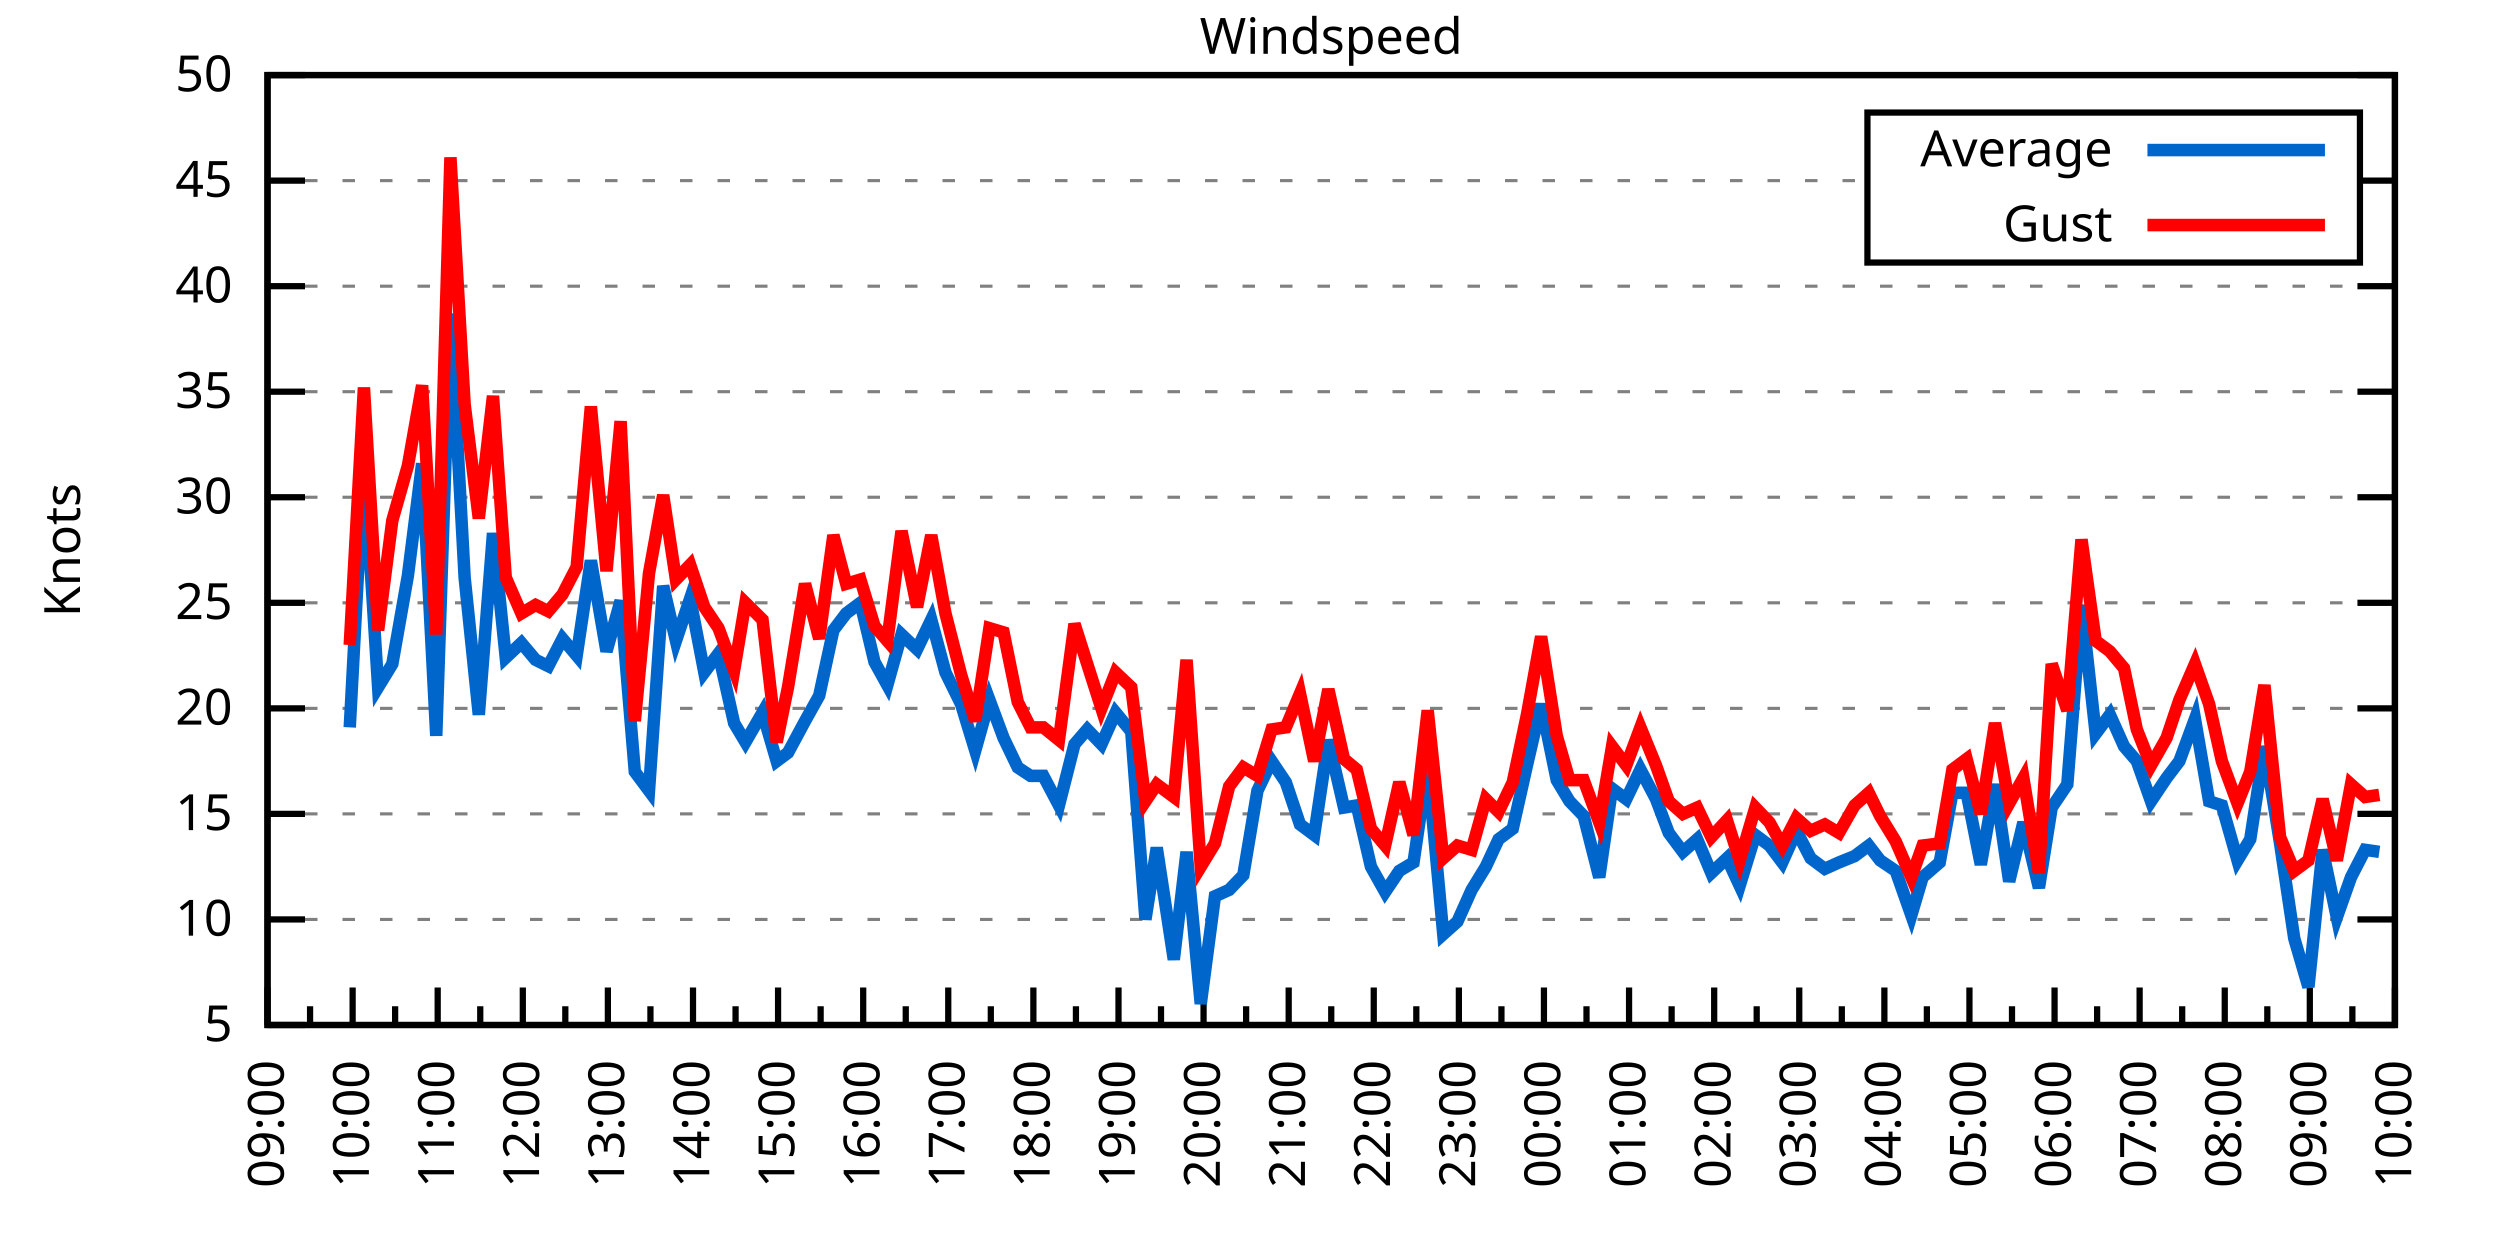
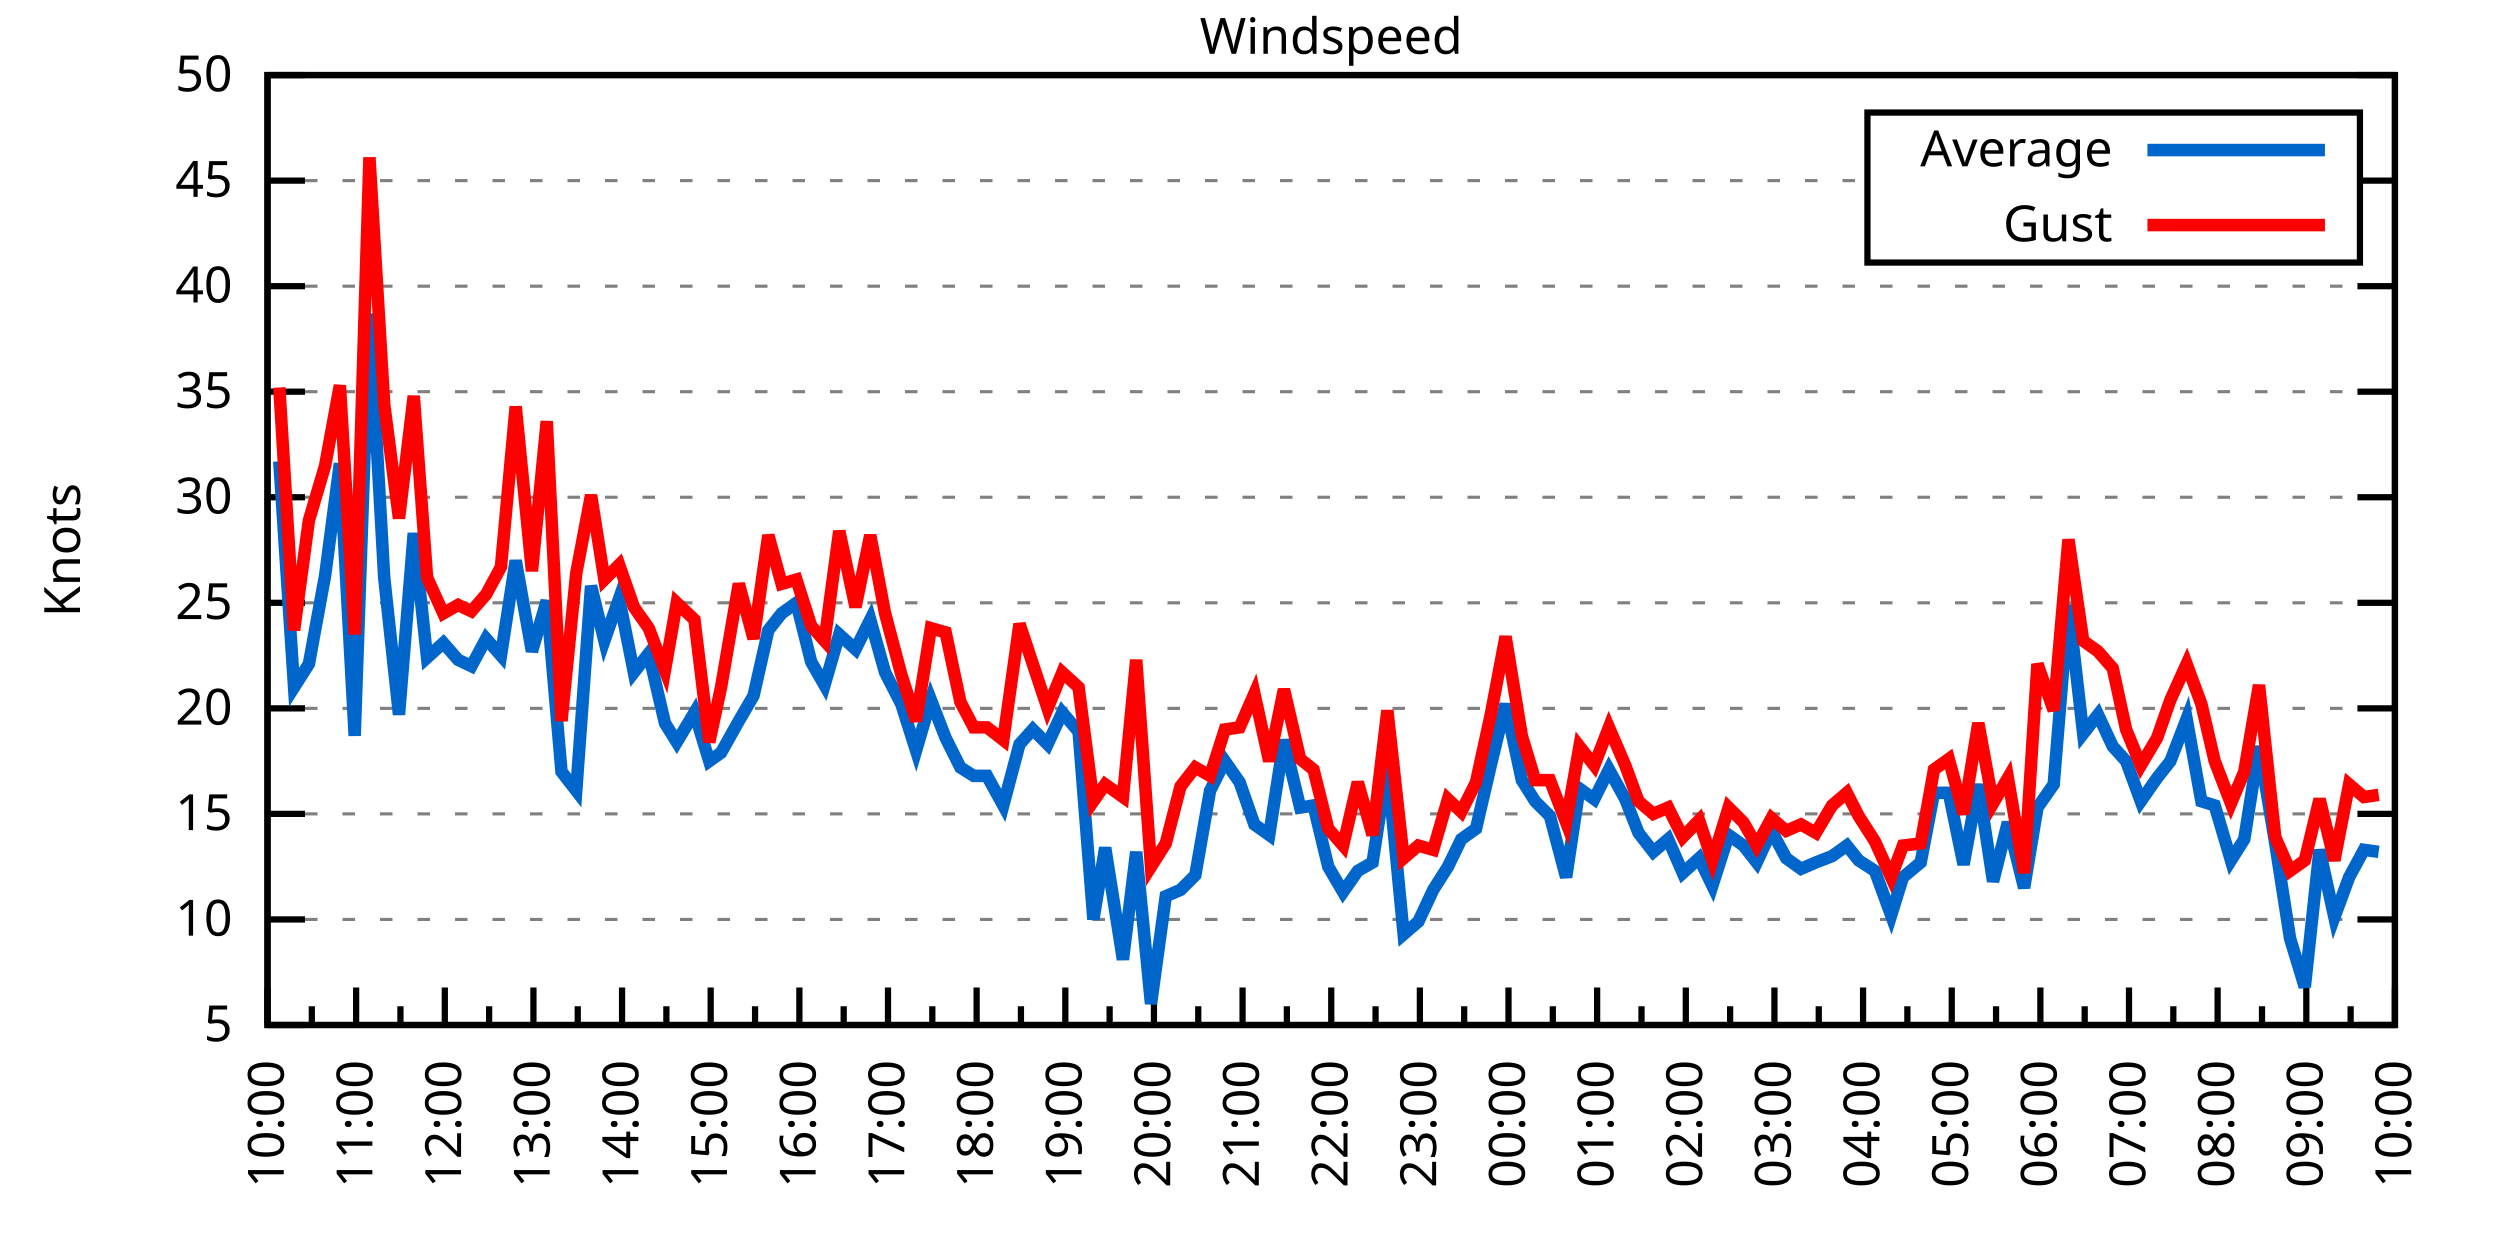
<svg xmlns="http://www.w3.org/2000/svg" xmlns:xlink="http://www.w3.org/1999/xlink" width="400" height="200" viewBox="0 0 400 200">
  <g id="gnuplot_canvas">
    <rect x="0" y="0" width="400" height="200" fill="none" />
    <defs>
      <circle id="gpDot" r="0.5" stroke-width="0.5" stroke="currentColor" />
      <path id="gpPt0" stroke-width="0.333" stroke="currentColor" d="M-1,0 h2 M0,-1 v2" />
      <path id="gpPt1" stroke-width="0.333" stroke="currentColor" d="M-1,-1 L1,1 M1,-1 L-1,1" />
      <path id="gpPt2" stroke-width="0.333" stroke="currentColor" d="M-1,0 L1,0 M0,-1 L0,1 M-1,-1 L1,1 M-1,1 L1,-1" />
      <rect id="gpPt3" stroke-width="0.333" stroke="currentColor" x="-1" y="-1" width="2" height="2" />
      <rect id="gpPt4" stroke-width="0.333" stroke="currentColor" fill="currentColor" x="-1" y="-1" width="2" height="2" />
      <circle id="gpPt5" stroke-width="0.333" stroke="currentColor" cx="0" cy="0" r="1" />
      <use xlink:href="#gpPt5" id="gpPt6" fill="currentColor" stroke="none" />
      <path id="gpPt7" stroke-width="0.333" stroke="currentColor" d="M0,-1.33 L-1.33,0.67 L1.33,0.67 z" />
      <use xlink:href="#gpPt7" id="gpPt8" fill="currentColor" stroke="none" />
      <use xlink:href="#gpPt7" id="gpPt9" stroke="currentColor" transform="rotate(180)" />
      <use xlink:href="#gpPt9" id="gpPt10" fill="currentColor" stroke="none" />
      <use xlink:href="#gpPt3" id="gpPt11" stroke="currentColor" transform="rotate(45)" />
      <use xlink:href="#gpPt11" id="gpPt12" fill="currentColor" stroke="none" />
      <path id="gpPt13" stroke-width="0.333" stroke="currentColor" d="M0,1.330 L1.265,0.411 L0.782,-1.067 L-0.782,-1.076 L-1.265,0.411 z" />
      <use xlink:href="#gpPt13" id="gpPt14" fill="currentColor" stroke="none" />
      <filter id="textbox" filterUnits="objectBoundingBox" x="0" y="0" height="1" width="1">
        <feFlood flood-color="white" flood-opacity="1" result="bgnd" />
        <feComposite in="SourceGraphic" in2="bgnd" operator="atop" />
      </filter>
      <filter id="greybox" filterUnits="objectBoundingBox" x="0" y="0" height="1" width="1">
        <feFlood flood-color="lightgrey" flood-opacity="1" result="grey" />
        <feComposite in="SourceGraphic" in2="grey" operator="atop" />
      </filter>
    </defs>
    <g fill="none" color="white" stroke="currentColor" stroke-width="1.00" stroke-linecap="butt" stroke-linejoin="miter">
</g>
    <g fill="none" color="black" stroke="currentColor" stroke-width="1.00" stroke-linecap="butt" stroke-linejoin="miter">
      <g stroke="none" shape-rendering="crispEdges">
        <polygon fill="rgb(255, 255, 255)" points="42.80,164.00 383.18,164.00 383.18,12.02 42.80,12.02 " />
      </g>
    </g>
    <g fill="none" color="black" stroke="currentColor" stroke-width="1.00" stroke-linecap="butt" stroke-linejoin="miter">
</g>
    <g fill="none" color="black" stroke="black" stroke-width="0.50" stroke-linecap="butt" stroke-linejoin="miter">
</g>
    <g fill="none" color="gray" stroke="currentColor" stroke-width="0.50" stroke-linecap="butt" stroke-linejoin="miter">
      <path stroke="gray" stroke-dasharray="2,4" class="gridline" d="M42.80,164.00 L383.19,164.00  " />
    </g>
    <g fill="none" color="gray" stroke="gray" stroke-width="1.00" stroke-linecap="butt" stroke-linejoin="miter">
</g>
    <g fill="none" color="black" stroke="currentColor" stroke-width="1.00" stroke-linecap="butt" stroke-linejoin="miter">
      <path stroke="black" d="M42.80,164.00 L48.80,164.00 M383.19,164.00 L377.19,164.00  " />
      <g transform="translate(37.20,166.60)" stroke="none" fill="black" font-family="Sans" font-size="8.00" text-anchor="end">
        <text>
          <tspan font-family="Sans"> 5</tspan>
        </text>
      </g>
    </g>
    <g fill="none" color="black" stroke="currentColor" stroke-width="1.00" stroke-linecap="butt" stroke-linejoin="miter">
</g>
    <g fill="none" color="black" stroke="black" stroke-width="0.50" stroke-linecap="butt" stroke-linejoin="miter">
</g>
    <g fill="none" color="gray" stroke="currentColor" stroke-width="0.50" stroke-linecap="butt" stroke-linejoin="miter">
      <path stroke="gray" stroke-dasharray="2,4" class="gridline" d="M42.80,147.11 L383.19,147.11  " />
    </g>
    <g fill="none" color="gray" stroke="gray" stroke-width="1.00" stroke-linecap="butt" stroke-linejoin="miter">
</g>
    <g fill="none" color="black" stroke="currentColor" stroke-width="1.00" stroke-linecap="butt" stroke-linejoin="miter">
      <path stroke="black" d="M42.80,147.11 L48.80,147.11 M383.19,147.11 L377.19,147.11  " />
      <g transform="translate(37.20,149.71)" stroke="none" fill="black" font-family="Sans" font-size="8.00" text-anchor="end">
        <text>
          <tspan font-family="Sans"> 10</tspan>
        </text>
      </g>
    </g>
    <g fill="none" color="black" stroke="currentColor" stroke-width="1.00" stroke-linecap="butt" stroke-linejoin="miter">
</g>
    <g fill="none" color="black" stroke="black" stroke-width="0.50" stroke-linecap="butt" stroke-linejoin="miter">
</g>
    <g fill="none" color="gray" stroke="currentColor" stroke-width="0.50" stroke-linecap="butt" stroke-linejoin="miter">
      <path stroke="gray" stroke-dasharray="2,4" class="gridline" d="M42.80,130.22 L383.19,130.22  " />
    </g>
    <g fill="none" color="gray" stroke="gray" stroke-width="1.00" stroke-linecap="butt" stroke-linejoin="miter">
</g>
    <g fill="none" color="black" stroke="currentColor" stroke-width="1.00" stroke-linecap="butt" stroke-linejoin="miter">
      <path stroke="black" d="M42.80,130.22 L48.80,130.22 M383.19,130.22 L377.19,130.22  " />
      <g transform="translate(37.20,132.82)" stroke="none" fill="black" font-family="Sans" font-size="8.00" text-anchor="end">
        <text>
          <tspan font-family="Sans"> 15</tspan>
        </text>
      </g>
    </g>
    <g fill="none" color="black" stroke="currentColor" stroke-width="1.00" stroke-linecap="butt" stroke-linejoin="miter">
</g>
    <g fill="none" color="black" stroke="black" stroke-width="0.50" stroke-linecap="butt" stroke-linejoin="miter">
</g>
    <g fill="none" color="gray" stroke="currentColor" stroke-width="0.50" stroke-linecap="butt" stroke-linejoin="miter">
      <path stroke="gray" stroke-dasharray="2,4" class="gridline" d="M42.80,113.34 L383.19,113.34  " />
    </g>
    <g fill="none" color="gray" stroke="gray" stroke-width="1.00" stroke-linecap="butt" stroke-linejoin="miter">
</g>
    <g fill="none" color="black" stroke="currentColor" stroke-width="1.00" stroke-linecap="butt" stroke-linejoin="miter">
      <path stroke="black" d="M42.80,113.34 L48.80,113.34 M383.19,113.34 L377.19,113.34  " />
      <g transform="translate(37.20,115.94)" stroke="none" fill="black" font-family="Sans" font-size="8.00" text-anchor="end">
        <text>
          <tspan font-family="Sans"> 20</tspan>
        </text>
      </g>
    </g>
    <g fill="none" color="black" stroke="currentColor" stroke-width="1.00" stroke-linecap="butt" stroke-linejoin="miter">
</g>
    <g fill="none" color="black" stroke="black" stroke-width="0.50" stroke-linecap="butt" stroke-linejoin="miter">
</g>
    <g fill="none" color="gray" stroke="currentColor" stroke-width="0.50" stroke-linecap="butt" stroke-linejoin="miter">
      <path stroke="gray" stroke-dasharray="2,4" class="gridline" d="M42.80,96.45 L383.19,96.45  " />
    </g>
    <g fill="none" color="gray" stroke="gray" stroke-width="1.00" stroke-linecap="butt" stroke-linejoin="miter">
</g>
    <g fill="none" color="black" stroke="currentColor" stroke-width="1.00" stroke-linecap="butt" stroke-linejoin="miter">
      <path stroke="black" d="M42.80,96.45 L48.80,96.45 M383.19,96.45 L377.19,96.45  " />
      <g transform="translate(37.20,99.05)" stroke="none" fill="black" font-family="Sans" font-size="8.00" text-anchor="end">
        <text>
          <tspan font-family="Sans"> 25</tspan>
        </text>
      </g>
    </g>
    <g fill="none" color="black" stroke="currentColor" stroke-width="1.00" stroke-linecap="butt" stroke-linejoin="miter">
</g>
    <g fill="none" color="black" stroke="black" stroke-width="0.50" stroke-linecap="butt" stroke-linejoin="miter">
</g>
    <g fill="none" color="gray" stroke="currentColor" stroke-width="0.50" stroke-linecap="butt" stroke-linejoin="miter">
      <path stroke="gray" stroke-dasharray="2,4" class="gridline" d="M42.80,79.56 L383.19,79.56  " />
    </g>
    <g fill="none" color="gray" stroke="gray" stroke-width="1.00" stroke-linecap="butt" stroke-linejoin="miter">
</g>
    <g fill="none" color="black" stroke="currentColor" stroke-width="1.00" stroke-linecap="butt" stroke-linejoin="miter">
      <path stroke="black" d="M42.80,79.56 L48.80,79.56 M383.19,79.56 L377.19,79.56  " />
      <g transform="translate(37.20,82.16)" stroke="none" fill="black" font-family="Sans" font-size="8.00" text-anchor="end">
        <text>
          <tspan font-family="Sans"> 30</tspan>
        </text>
      </g>
    </g>
    <g fill="none" color="black" stroke="currentColor" stroke-width="1.00" stroke-linecap="butt" stroke-linejoin="miter">
</g>
    <g fill="none" color="black" stroke="black" stroke-width="0.50" stroke-linecap="butt" stroke-linejoin="miter">
</g>
    <g fill="none" color="gray" stroke="currentColor" stroke-width="0.50" stroke-linecap="butt" stroke-linejoin="miter">
      <path stroke="gray" stroke-dasharray="2,4" class="gridline" d="M42.80,62.67 L383.19,62.67  " />
    </g>
    <g fill="none" color="gray" stroke="gray" stroke-width="1.00" stroke-linecap="butt" stroke-linejoin="miter">
</g>
    <g fill="none" color="black" stroke="currentColor" stroke-width="1.00" stroke-linecap="butt" stroke-linejoin="miter">
      <path stroke="black" d="M42.80,62.67 L48.80,62.67 M383.19,62.67 L377.19,62.67  " />
      <g transform="translate(37.20,65.27)" stroke="none" fill="black" font-family="Sans" font-size="8.00" text-anchor="end">
        <text>
          <tspan font-family="Sans"> 35</tspan>
        </text>
      </g>
    </g>
    <g fill="none" color="black" stroke="currentColor" stroke-width="1.00" stroke-linecap="butt" stroke-linejoin="miter">
</g>
    <g fill="none" color="black" stroke="black" stroke-width="0.50" stroke-linecap="butt" stroke-linejoin="miter">
</g>
    <g fill="none" color="gray" stroke="currentColor" stroke-width="0.50" stroke-linecap="butt" stroke-linejoin="miter">
      <path stroke="gray" stroke-dasharray="2,4" class="gridline" d="M42.80,45.79 L383.19,45.79  " />
    </g>
    <g fill="none" color="gray" stroke="gray" stroke-width="1.00" stroke-linecap="butt" stroke-linejoin="miter">
</g>
    <g fill="none" color="black" stroke="currentColor" stroke-width="1.00" stroke-linecap="butt" stroke-linejoin="miter">
      <path stroke="black" d="M42.80,45.79 L48.80,45.79 M383.19,45.79 L377.19,45.79  " />
      <g transform="translate(37.20,48.39)" stroke="none" fill="black" font-family="Sans" font-size="8.00" text-anchor="end">
        <text>
          <tspan font-family="Sans"> 40</tspan>
        </text>
      </g>
    </g>
    <g fill="none" color="black" stroke="currentColor" stroke-width="1.00" stroke-linecap="butt" stroke-linejoin="miter">
</g>
    <g fill="none" color="black" stroke="black" stroke-width="0.50" stroke-linecap="butt" stroke-linejoin="miter">
</g>
    <g fill="none" color="gray" stroke="currentColor" stroke-width="0.50" stroke-linecap="butt" stroke-linejoin="miter">
      <path stroke="gray" stroke-dasharray="2,4" class="gridline" d="M42.80,28.90 L298.79,28.90 M377.59,28.90 L383.19,28.90  " />
    </g>
    <g fill="none" color="gray" stroke="gray" stroke-width="1.00" stroke-linecap="butt" stroke-linejoin="miter">
</g>
    <g fill="none" color="black" stroke="currentColor" stroke-width="1.00" stroke-linecap="butt" stroke-linejoin="miter">
      <path stroke="black" d="M42.80,28.90 L48.80,28.90 M383.19,28.90 L377.19,28.90  " />
      <g transform="translate(37.20,31.50)" stroke="none" fill="black" font-family="Sans" font-size="8.00" text-anchor="end">
        <text>
          <tspan font-family="Sans"> 45</tspan>
        </text>
      </g>
    </g>
    <g fill="none" color="black" stroke="currentColor" stroke-width="1.00" stroke-linecap="butt" stroke-linejoin="miter">
</g>
    <g fill="none" color="black" stroke="black" stroke-width="0.50" stroke-linecap="butt" stroke-linejoin="miter">
</g>
    <g fill="none" color="gray" stroke="currentColor" stroke-width="0.50" stroke-linecap="butt" stroke-linejoin="miter">
      <path stroke="gray" stroke-dasharray="2,4" class="gridline" d="M42.80,12.01 L383.19,12.01  " />
    </g>
    <g fill="none" color="gray" stroke="gray" stroke-width="1.00" stroke-linecap="butt" stroke-linejoin="miter">
</g>
    <g fill="none" color="black" stroke="currentColor" stroke-width="1.00" stroke-linecap="butt" stroke-linejoin="miter">
      <path stroke="black" d="M42.80,12.01 L48.80,12.01 M383.19,12.01 L377.19,12.01  " />
      <g transform="translate(37.20,14.61)" stroke="none" fill="black" font-family="Sans" font-size="8.00" text-anchor="end">
        <text>
          <tspan font-family="Sans"> 50</tspan>
        </text>
      </g>
    </g>
    <g fill="none" color="black" stroke="currentColor" stroke-width="1.00" stroke-linecap="butt" stroke-linejoin="miter">
      <path stroke="black" d="M42.80,164.00 L42.80,158.00  " />
      <g transform="translate(45.40,169.60) rotate(270)" stroke="none" fill="black" font-family="Sans" font-size="8.00" text-anchor="end">
        <text>
+           <tspan font-family="Sans">10:00</tspan>
+         </text>
+       </g>
+     </g>
+     <g fill="none" color="black" stroke="currentColor" stroke-width="1.00" stroke-linecap="butt" stroke-linejoin="miter">
+       <path stroke="black" d="M49.89,164.00 L49.89,161.00 M56.98,164.00 L56.98,158.00  " />
+       <g transform="translate(59.58,169.60) rotate(270)" stroke="none" fill="black" font-family="Sans" font-size="8.00" text-anchor="end">
+         <text>
+           <tspan font-family="Sans">11:00</tspan>
+         </text>
+       </g>
+     </g>
+     <g fill="none" color="black" stroke="currentColor" stroke-width="1.00" stroke-linecap="butt" stroke-linejoin="miter">
+       <path stroke="black" d="M64.07,164.00 L64.07,161.00 M71.17,164.00 L71.17,158.00  " />
+       <g transform="translate(73.77,169.60) rotate(270)" stroke="none" fill="black" font-family="Sans" font-size="8.00" text-anchor="end">
+         <text>
+           <tspan font-family="Sans">12:00</tspan>
+         </text>
+       </g>
+     </g>
+     <g fill="none" color="black" stroke="currentColor" stroke-width="1.00" stroke-linecap="butt" stroke-linejoin="miter">
+       <path stroke="black" d="M78.26,164.00 L78.26,161.00 M85.35,164.00 L85.35,158.00  " />
+       <g transform="translate(87.95,169.60) rotate(270)" stroke="none" fill="black" font-family="Sans" font-size="8.00" text-anchor="end">
+         <text>
+           <tspan font-family="Sans">13:00</tspan>
+         </text>
+       </g>
+     </g>
+     <g fill="none" color="black" stroke="currentColor" stroke-width="1.00" stroke-linecap="butt" stroke-linejoin="miter">
+       <path stroke="black" d="M92.44,164.00 L92.44,161.00 M99.53,164.00 L99.53,158.00  " />
+       <g transform="translate(102.13,169.60) rotate(270)" stroke="none" fill="black" font-family="Sans" font-size="8.00" text-anchor="end">
+         <text>
+           <tspan font-family="Sans">14:00</tspan>
+         </text>
+       </g>
+     </g>
+     <g fill="none" color="black" stroke="currentColor" stroke-width="1.00" stroke-linecap="butt" stroke-linejoin="miter">
+       <path stroke="black" d="M106.62,164.00 L106.62,161.00 M113.71,164.00 L113.71,158.00  " />
+       <g transform="translate(116.31,169.60) rotate(270)" stroke="none" fill="black" font-family="Sans" font-size="8.00" text-anchor="end">
+         <text>
+           <tspan font-family="Sans">15:00</tspan>
+         </text>
+       </g>
+     </g>
+     <g fill="none" color="black" stroke="currentColor" stroke-width="1.00" stroke-linecap="butt" stroke-linejoin="miter">
+       <path stroke="black" d="M120.81,164.00 L120.81,161.00 M127.90,164.00 L127.90,158.00  " />
+       <g transform="translate(130.50,169.60) rotate(270)" stroke="none" fill="black" font-family="Sans" font-size="8.00" text-anchor="end">
+         <text>
+           <tspan font-family="Sans">16:00</tspan>
+         </text>
+       </g>
+     </g>
+     <g fill="none" color="black" stroke="currentColor" stroke-width="1.00" stroke-linecap="butt" stroke-linejoin="miter">
+       <path stroke="black" d="M134.99,164.00 L134.99,161.00 M142.08,164.00 L142.08,158.00  " />
+       <g transform="translate(144.68,169.60) rotate(270)" stroke="none" fill="black" font-family="Sans" font-size="8.00" text-anchor="end">
+         <text>
+           <tspan font-family="Sans">17:00</tspan>
+         </text>
+       </g>
+     </g>
+     <g fill="none" color="black" stroke="currentColor" stroke-width="1.00" stroke-linecap="butt" stroke-linejoin="miter">
+       <path stroke="black" d="M149.17,164.00 L149.17,161.00 M156.26,164.00 L156.26,158.00  " />
+       <g transform="translate(158.86,169.60) rotate(270)" stroke="none" fill="black" font-family="Sans" font-size="8.00" text-anchor="end">
+         <text>
+           <tspan font-family="Sans">18:00</tspan>
+         </text>
+       </g>
+     </g>
+     <g fill="none" color="black" stroke="currentColor" stroke-width="1.00" stroke-linecap="butt" stroke-linejoin="miter">
+       <path stroke="black" d="M163.35,164.00 L163.35,161.00 M170.45,164.00 L170.45,158.00  " />
+       <g transform="translate(173.05,169.60) rotate(270)" stroke="none" fill="black" font-family="Sans" font-size="8.00" text-anchor="end">
+         <text>
+           <tspan font-family="Sans">19:00</tspan>
+         </text>
+       </g>
+     </g>
+     <g fill="none" color="black" stroke="currentColor" stroke-width="1.00" stroke-linecap="butt" stroke-linejoin="miter">
+       <path stroke="black" d="M177.54,164.00 L177.54,161.00 M184.63,164.00 L184.63,158.00  " />
+       <g transform="translate(187.23,169.60) rotate(270)" stroke="none" fill="black" font-family="Sans" font-size="8.00" text-anchor="end">
+         <text>
+           <tspan font-family="Sans">20:00</tspan>
+         </text>
+       </g>
+     </g>
+     <g fill="none" color="black" stroke="currentColor" stroke-width="1.00" stroke-linecap="butt" stroke-linejoin="miter">
+       <path stroke="black" d="M191.72,164.00 L191.72,161.00 M198.81,164.00 L198.81,158.00  " />
+       <g transform="translate(201.41,169.60) rotate(270)" stroke="none" fill="black" font-family="Sans" font-size="8.00" text-anchor="end">
+         <text>
+           <tspan font-family="Sans">21:00</tspan>
+         </text>
+       </g>
+     </g>
+     <g fill="none" color="black" stroke="currentColor" stroke-width="1.00" stroke-linecap="butt" stroke-linejoin="miter">
+       <path stroke="black" d="M205.90,164.00 L205.90,161.00 M213.00,164.00 L213.00,158.00  " />
+       <g transform="translate(215.60,169.60) rotate(270)" stroke="none" fill="black" font-family="Sans" font-size="8.00" text-anchor="end">
+         <text>
+           <tspan font-family="Sans">22:00</tspan>
+         </text>
+       </g>
+     </g>
+     <g fill="none" color="black" stroke="currentColor" stroke-width="1.00" stroke-linecap="butt" stroke-linejoin="miter">
+       <path stroke="black" d="M220.09,164.00 L220.09,161.00 M227.18,164.00 L227.18,158.00  " />
+       <g transform="translate(229.78,169.60) rotate(270)" stroke="none" fill="black" font-family="Sans" font-size="8.00" text-anchor="end">
+         <text>
+           <tspan font-family="Sans">23:00</tspan>
+         </text>
+       </g>
+     </g>
+     <g fill="none" color="black" stroke="currentColor" stroke-width="1.00" stroke-linecap="butt" stroke-linejoin="miter">
+       <path stroke="black" d="M234.27,164.00 L234.27,161.00 M241.36,164.00 L241.36,158.00  " />
+       <g transform="translate(243.96,169.60) rotate(270)" stroke="none" fill="black" font-family="Sans" font-size="8.00" text-anchor="end">
+         <text>
+           <tspan font-family="Sans">00:00</tspan>
+         </text>
+       </g>
+     </g>
+     <g fill="none" color="black" stroke="currentColor" stroke-width="1.00" stroke-linecap="butt" stroke-linejoin="miter">
+       <path stroke="black" d="M248.45,164.00 L248.45,161.00 M255.54,164.00 L255.54,158.00  " />
+       <g transform="translate(258.14,169.60) rotate(270)" stroke="none" fill="black" font-family="Sans" font-size="8.00" text-anchor="end">
+         <text>
+           <tspan font-family="Sans">01:00</tspan>
+         </text>
+       </g>
+     </g>
+     <g fill="none" color="black" stroke="currentColor" stroke-width="1.00" stroke-linecap="butt" stroke-linejoin="miter">
+       <path stroke="black" d="M262.64,164.00 L262.64,161.00 M269.73,164.00 L269.73,158.00  " />
+       <g transform="translate(272.33,169.60) rotate(270)" stroke="none" fill="black" font-family="Sans" font-size="8.00" text-anchor="end">
+         <text>
+           <tspan font-family="Sans">02:00</tspan>
+         </text>
+       </g>
+     </g>
+     <g fill="none" color="black" stroke="currentColor" stroke-width="1.00" stroke-linecap="butt" stroke-linejoin="miter">
+       <path stroke="black" d="M276.82,164.00 L276.82,161.00 M283.91,164.00 L283.91,158.00  " />
+       <g transform="translate(286.51,169.60) rotate(270)" stroke="none" fill="black" font-family="Sans" font-size="8.00" text-anchor="end">
+         <text>
+           <tspan font-family="Sans">03:00</tspan>
+         </text>
+       </g>
+     </g>
+     <g fill="none" color="black" stroke="currentColor" stroke-width="1.00" stroke-linecap="butt" stroke-linejoin="miter">
+       <path stroke="black" d="M291.00,164.00 L291.00,161.00 M298.09,164.00 L298.09,158.00  " />
+       <g transform="translate(300.69,169.60) rotate(270)" stroke="none" fill="black" font-family="Sans" font-size="8.00" text-anchor="end">
+         <text>
+           <tspan font-family="Sans">04:00</tspan>
+         </text>
+       </g>
+     </g>
+     <g fill="none" color="black" stroke="currentColor" stroke-width="1.00" stroke-linecap="butt" stroke-linejoin="miter">
+       <path stroke="black" d="M305.18,164.00 L305.18,161.00 M312.28,164.00 L312.28,158.00  " />
+       <g transform="translate(314.88,169.60) rotate(270)" stroke="none" fill="black" font-family="Sans" font-size="8.00" text-anchor="end">
+         <text>
+           <tspan font-family="Sans">05:00</tspan>
+         </text>
+       </g>
+     </g>
+     <g fill="none" color="black" stroke="currentColor" stroke-width="1.00" stroke-linecap="butt" stroke-linejoin="miter">
+       <path stroke="black" d="M319.37,164.00 L319.37,161.00 M326.46,164.00 L326.46,158.00  " />
+       <g transform="translate(329.06,169.60) rotate(270)" stroke="none" fill="black" font-family="Sans" font-size="8.00" text-anchor="end">
+         <text>
+           <tspan font-family="Sans">06:00</tspan>
+         </text>
+       </g>
+     </g>
+     <g fill="none" color="black" stroke="currentColor" stroke-width="1.00" stroke-linecap="butt" stroke-linejoin="miter">
+       <path stroke="black" d="M333.55,164.00 L333.55,161.00 M340.64,164.00 L340.64,158.00  " />
+       <g transform="translate(343.24,169.60) rotate(270)" stroke="none" fill="black" font-family="Sans" font-size="8.00" text-anchor="end">
+         <text>
+           <tspan font-family="Sans">07:00</tspan>
+         </text>
+       </g>
+     </g>
+     <g fill="none" color="black" stroke="currentColor" stroke-width="1.00" stroke-linecap="butt" stroke-linejoin="miter">
+       <path stroke="black" d="M347.73,164.00 L347.73,161.00 M354.82,164.00 L354.82,158.00  " />
+       <g transform="translate(357.42,169.60) rotate(270)" stroke="none" fill="black" font-family="Sans" font-size="8.00" text-anchor="end">
+         <text>
+           <tspan font-family="Sans">08:00</tspan>
+         </text>
+       </g>
+     </g>
+     <g fill="none" color="black" stroke="currentColor" stroke-width="1.00" stroke-linecap="butt" stroke-linejoin="miter">
+       <path stroke="black" d="M361.92,164.00 L361.92,161.00 M369.01,164.00 L369.01,158.00  " />
+       <g transform="translate(371.61,169.60) rotate(270)" stroke="none" fill="black" font-family="Sans" font-size="8.00" text-anchor="end">
+         <text>
          <tspan font-family="Sans">09:00</tspan>
        </text>
      </g>
    </g>
    <g fill="none" color="black" stroke="currentColor" stroke-width="1.00" stroke-linecap="butt" stroke-linejoin="miter">
-       <path stroke="black" d="M49.61,164.00 L49.61,161.00 M56.42,164.00 L56.42,158.00  " />
-       <g transform="translate(59.02,169.60) rotate(270)" stroke="none" fill="black" font-family="Sans" font-size="8.00" text-anchor="end">
-         <text>
-           <tspan font-family="Sans">10:00</tspan>
-         </text>
-       </g>
-     </g>
-     <g fill="none" color="black" stroke="currentColor" stroke-width="1.00" stroke-linecap="butt" stroke-linejoin="miter">
-       <path stroke="black" d="M63.22,164.00 L63.22,161.00 M70.03,164.00 L70.03,158.00  " />
-       <g transform="translate(72.63,169.60) rotate(270)" stroke="none" fill="black" font-family="Sans" font-size="8.00" text-anchor="end">
-         <text>
-           <tspan font-family="Sans">11:00</tspan>
-         </text>
-       </g>
-     </g>
-     <g fill="none" color="black" stroke="currentColor" stroke-width="1.00" stroke-linecap="butt" stroke-linejoin="miter">
-       <path stroke="black" d="M76.84,164.00 L76.84,161.00 M83.65,164.00 L83.65,158.00  " />
-       <g transform="translate(86.25,169.60) rotate(270)" stroke="none" fill="black" font-family="Sans" font-size="8.00" text-anchor="end">
-         <text>
-           <tspan font-family="Sans">12:00</tspan>
-         </text>
-       </g>
-     </g>
-     <g fill="none" color="black" stroke="currentColor" stroke-width="1.00" stroke-linecap="butt" stroke-linejoin="miter">
-       <path stroke="black" d="M90.45,164.00 L90.45,161.00 M97.26,164.00 L97.26,158.00  " />
-       <g transform="translate(99.86,169.60) rotate(270)" stroke="none" fill="black" font-family="Sans" font-size="8.00" text-anchor="end">
-         <text>
-           <tspan font-family="Sans">13:00</tspan>
-         </text>
-       </g>
-     </g>
-     <g fill="none" color="black" stroke="currentColor" stroke-width="1.00" stroke-linecap="butt" stroke-linejoin="miter">
-       <path stroke="black" d="M104.07,164.00 L104.07,161.00 M110.88,164.00 L110.88,158.00  " />
-       <g transform="translate(113.48,169.60) rotate(270)" stroke="none" fill="black" font-family="Sans" font-size="8.00" text-anchor="end">
-         <text>
-           <tspan font-family="Sans">14:00</tspan>
-         </text>
-       </g>
-     </g>
-     <g fill="none" color="black" stroke="currentColor" stroke-width="1.00" stroke-linecap="butt" stroke-linejoin="miter">
-       <path stroke="black" d="M117.69,164.00 L117.69,161.00 M124.49,164.00 L124.49,158.00  " />
-       <g transform="translate(127.09,169.60) rotate(270)" stroke="none" fill="black" font-family="Sans" font-size="8.00" text-anchor="end">
-         <text>
-           <tspan font-family="Sans">15:00</tspan>
-         </text>
-       </g>
-     </g>
-     <g fill="none" color="black" stroke="currentColor" stroke-width="1.00" stroke-linecap="butt" stroke-linejoin="miter">
-       <path stroke="black" d="M131.30,164.00 L131.30,161.00 M138.11,164.00 L138.11,158.00  " />
-       <g transform="translate(140.71,169.60) rotate(270)" stroke="none" fill="black" font-family="Sans" font-size="8.00" text-anchor="end">
-         <text>
-           <tspan font-family="Sans">16:00</tspan>
-         </text>
-       </g>
-     </g>
-     <g fill="none" color="black" stroke="currentColor" stroke-width="1.00" stroke-linecap="butt" stroke-linejoin="miter">
-       <path stroke="black" d="M144.92,164.00 L144.92,161.00 M151.72,164.00 L151.72,158.00  " />
-       <g transform="translate(154.32,169.60) rotate(270)" stroke="none" fill="black" font-family="Sans" font-size="8.00" text-anchor="end">
-         <text>
-           <tspan font-family="Sans">17:00</tspan>
-         </text>
-       </g>
-     </g>
-     <g fill="none" color="black" stroke="currentColor" stroke-width="1.00" stroke-linecap="butt" stroke-linejoin="miter">
-       <path stroke="black" d="M158.53,164.00 L158.53,161.00 M165.34,164.00 L165.34,158.00  " />
-       <g transform="translate(167.94,169.60) rotate(270)" stroke="none" fill="black" font-family="Sans" font-size="8.00" text-anchor="end">
-         <text>
-           <tspan font-family="Sans">18:00</tspan>
-         </text>
-       </g>
-     </g>
-     <g fill="none" color="black" stroke="currentColor" stroke-width="1.00" stroke-linecap="butt" stroke-linejoin="miter">
-       <path stroke="black" d="M172.15,164.00 L172.15,161.00 M178.96,164.00 L178.96,158.00  " />
-       <g transform="translate(181.56,169.60) rotate(270)" stroke="none" fill="black" font-family="Sans" font-size="8.00" text-anchor="end">
-         <text>
-           <tspan font-family="Sans">19:00</tspan>
-         </text>
-       </g>
-     </g>
-     <g fill="none" color="black" stroke="currentColor" stroke-width="1.00" stroke-linecap="butt" stroke-linejoin="miter">
-       <path stroke="black" d="M185.76,164.00 L185.76,161.00 M192.57,164.00 L192.57,158.00  " />
-       <g transform="translate(195.17,169.60) rotate(270)" stroke="none" fill="black" font-family="Sans" font-size="8.00" text-anchor="end">
-         <text>
-           <tspan font-family="Sans">20:00</tspan>
-         </text>
-       </g>
-     </g>
-     <g fill="none" color="black" stroke="currentColor" stroke-width="1.00" stroke-linecap="butt" stroke-linejoin="miter">
-       <path stroke="black" d="M199.38,164.00 L199.38,161.00 M206.19,164.00 L206.19,158.00  " />
-       <g transform="translate(208.79,169.60) rotate(270)" stroke="none" fill="black" font-family="Sans" font-size="8.00" text-anchor="end">
-         <text>
-           <tspan font-family="Sans">21:00</tspan>
-         </text>
-       </g>
-     </g>
-     <g fill="none" color="black" stroke="currentColor" stroke-width="1.00" stroke-linecap="butt" stroke-linejoin="miter">
-       <path stroke="black" d="M213.00,164.00 L213.00,161.00 M219.80,164.00 L219.80,158.00  " />
-       <g transform="translate(222.40,169.60) rotate(270)" stroke="none" fill="black" font-family="Sans" font-size="8.00" text-anchor="end">
-         <text>
-           <tspan font-family="Sans">22:00</tspan>
-         </text>
-       </g>
-     </g>
-     <g fill="none" color="black" stroke="currentColor" stroke-width="1.00" stroke-linecap="butt" stroke-linejoin="miter">
-       <path stroke="black" d="M226.61,164.00 L226.61,161.00 M233.42,164.00 L233.42,158.00  " />
-       <g transform="translate(236.02,169.60) rotate(270)" stroke="none" fill="black" font-family="Sans" font-size="8.00" text-anchor="end">
-         <text>
-           <tspan font-family="Sans">23:00</tspan>
-         </text>
-       </g>
-     </g>
-     <g fill="none" color="black" stroke="currentColor" stroke-width="1.00" stroke-linecap="butt" stroke-linejoin="miter">
-       <path stroke="black" d="M240.23,164.00 L240.23,161.00 M247.03,164.00 L247.03,158.00  " />
-       <g transform="translate(249.63,169.60) rotate(270)" stroke="none" fill="black" font-family="Sans" font-size="8.00" text-anchor="end">
-         <text>
-           <tspan font-family="Sans">00:00</tspan>
-         </text>
-       </g>
-     </g>
-     <g fill="none" color="black" stroke="currentColor" stroke-width="1.00" stroke-linecap="butt" stroke-linejoin="miter">
-       <path stroke="black" d="M253.84,164.00 L253.84,161.00 M260.65,164.00 L260.65,158.00  " />
-       <g transform="translate(263.25,169.60) rotate(270)" stroke="none" fill="black" font-family="Sans" font-size="8.00" text-anchor="end">
-         <text>
-           <tspan font-family="Sans">01:00</tspan>
-         </text>
-       </g>
-     </g>
-     <g fill="none" color="black" stroke="currentColor" stroke-width="1.00" stroke-linecap="butt" stroke-linejoin="miter">
-       <path stroke="black" d="M267.46,164.00 L267.46,161.00 M274.27,164.00 L274.27,158.00  " />
-       <g transform="translate(276.87,169.60) rotate(270)" stroke="none" fill="black" font-family="Sans" font-size="8.00" text-anchor="end">
-         <text>
-           <tspan font-family="Sans">02:00</tspan>
-         </text>
-       </g>
-     </g>
-     <g fill="none" color="black" stroke="currentColor" stroke-width="1.00" stroke-linecap="butt" stroke-linejoin="miter">
-       <path stroke="black" d="M281.07,164.00 L281.07,161.00 M287.88,164.00 L287.88,158.00  " />
-       <g transform="translate(290.48,169.60) rotate(270)" stroke="none" fill="black" font-family="Sans" font-size="8.00" text-anchor="end">
-         <text>
-           <tspan font-family="Sans">03:00</tspan>
-         </text>
-       </g>
-     </g>
-     <g fill="none" color="black" stroke="currentColor" stroke-width="1.00" stroke-linecap="butt" stroke-linejoin="miter">
-       <path stroke="black" d="M294.69,164.00 L294.69,161.00 M301.50,164.00 L301.50,158.00  " />
-       <g transform="translate(304.10,169.60) rotate(270)" stroke="none" fill="black" font-family="Sans" font-size="8.00" text-anchor="end">
-         <text>
-           <tspan font-family="Sans">04:00</tspan>
-         </text>
-       </g>
-     </g>
-     <g fill="none" color="black" stroke="currentColor" stroke-width="1.00" stroke-linecap="butt" stroke-linejoin="miter">
-       <path stroke="black" d="M308.30,164.00 L308.30,161.00 M315.11,164.00 L315.11,158.00  " />
-       <g transform="translate(317.71,169.60) rotate(270)" stroke="none" fill="black" font-family="Sans" font-size="8.00" text-anchor="end">
-         <text>
-           <tspan font-family="Sans">05:00</tspan>
-         </text>
-       </g>
-     </g>
-     <g fill="none" color="black" stroke="currentColor" stroke-width="1.00" stroke-linecap="butt" stroke-linejoin="miter">
-       <path stroke="black" d="M321.92,164.00 L321.92,161.00 M328.73,164.00 L328.73,158.00  " />
-       <g transform="translate(331.33,169.60) rotate(270)" stroke="none" fill="black" font-family="Sans" font-size="8.00" text-anchor="end">
-         <text>
-           <tspan font-family="Sans">06:00</tspan>
-         </text>
-       </g>
-     </g>
-     <g fill="none" color="black" stroke="currentColor" stroke-width="1.00" stroke-linecap="butt" stroke-linejoin="miter">
-       <path stroke="black" d="M335.54,164.00 L335.54,161.00 M342.34,164.00 L342.34,158.00  " />
-       <g transform="translate(344.94,169.60) rotate(270)" stroke="none" fill="black" font-family="Sans" font-size="8.00" text-anchor="end">
-         <text>
-           <tspan font-family="Sans">07:00</tspan>
-         </text>
-       </g>
-     </g>
-     <g fill="none" color="black" stroke="currentColor" stroke-width="1.00" stroke-linecap="butt" stroke-linejoin="miter">
-       <path stroke="black" d="M349.15,164.00 L349.15,161.00 M355.96,164.00 L355.96,158.00  " />
-       <g transform="translate(358.56,169.60) rotate(270)" stroke="none" fill="black" font-family="Sans" font-size="8.00" text-anchor="end">
-         <text>
-           <tspan font-family="Sans">08:00</tspan>
-         </text>
-       </g>
-     </g>
-     <g fill="none" color="black" stroke="currentColor" stroke-width="1.00" stroke-linecap="butt" stroke-linejoin="miter">
-       <path stroke="black" d="M362.77,164.00 L362.77,161.00 M369.57,164.00 L369.57,158.00  " />
-       <g transform="translate(372.17,169.60) rotate(270)" stroke="none" fill="black" font-family="Sans" font-size="8.00" text-anchor="end">
-         <text>
-           <tspan font-family="Sans">09:00</tspan>
-         </text>
-       </g>
-     </g>
-     <g fill="none" color="black" stroke="currentColor" stroke-width="1.00" stroke-linecap="butt" stroke-linejoin="miter">
-       <path stroke="black" d="M376.38,164.00 L376.38,161.00 M383.19,164.00 L383.19,158.00  " />
+       <path stroke="black" d="M376.10,164.00 L376.10,161.00 M383.19,164.00 L383.19,158.00  " />
      <g transform="translate(385.79,169.60) rotate(270)" stroke="none" fill="black" font-family="Sans" font-size="8.00" text-anchor="end">
        <text>
          <tspan font-family="Sans">10:00</tspan>
        </text>
      </g>
    </g>
    <g fill="none" color="black" stroke="currentColor" stroke-width="1.00" stroke-linecap="butt" stroke-linejoin="miter">
</g>
    <g fill="none" color="black" stroke="currentColor" stroke-width="1.00" stroke-linecap="butt" stroke-linejoin="miter">
      <path stroke="black" d="M42.80,12.01 L42.80,164.00 L383.19,164.00 L383.19,12.01 L42.80,12.01 Z  " />
    </g>
    <g fill="none" color="black" stroke="currentColor" stroke-width="1.00" stroke-linecap="butt" stroke-linejoin="miter">
      <g transform="translate(12.80,88.01) rotate(270)" stroke="none" fill="black" font-family="Sans" font-size="8.00" text-anchor="middle">
        <text>
          <tspan font-family="Sans">Knots</tspan>
        </text>
      </g>
    </g>
    <g fill="none" color="black" stroke="currentColor" stroke-width="1.00" stroke-linecap="butt" stroke-linejoin="miter">
</g>
    <g fill="none" color="black" stroke="currentColor" stroke-width="1.00" stroke-linecap="butt" stroke-linejoin="miter">
      <path stroke="black" d="M298.79,42.01 L298.79,18.01 L377.59,18.01 L377.59,42.01 L298.79,42.01 Z  " />
    </g>
    <g id="Windspeed_plot_1">
      <g fill="none" color="white" stroke="black" stroke-width="2.00" stroke-linecap="butt" stroke-linejoin="miter">
</g>
      <g fill="none" color="black" stroke="currentColor" stroke-width="2.00" stroke-linecap="butt" stroke-linejoin="miter">
        <g transform="translate(337.99,26.61)" stroke="none" fill="black" font-family="Sans" font-size="8.00" text-anchor="end">
          <text>
            <tspan font-family="Sans">Average</tspan>
          </text>
        </g>
      </g>
      <g fill="none" color="black" stroke="currentColor" stroke-width="2.00" stroke-linecap="butt" stroke-linejoin="miter">
-         <path stroke="rgb(  0, 102, 204)" d="M343.59,24.01 L371.99,24.01 M55.96,116.38 L58.23,73.82 L60.50,109.96 L62.77,106.24 L65.27,92.06 L67.54,74.16   L69.80,117.73 L72.07,50.18 L74.34,92.40 L76.61,114.35 L78.88,85.30 L80.92,105.23 L83.42,102.87 L85.69,105.57   L87.73,106.58 L90.00,102.19 L92.27,104.89 L94.54,89.69 L97.04,104.22 L99.30,96.11 L101.57,123.47 L103.84,126.51   L106.11,93.75 L108.15,102.53 L110.42,95.77 L112.69,107.59 L114.96,104.56 L117.46,115.70 L119.27,118.74 L122.00,114.01   L124.27,121.78 L126.08,120.43 L128.81,115.36 L131.07,111.31 L133.34,100.84 L135.39,98.14 L137.66,96.45 L139.92,105.91   L141.97,109.62 L144.24,101.52 L146.73,103.88 L149.00,99.15 L151.27,107.59 L153.77,112.66 L156.04,120.09 L158.31,111.99   L160.57,118.07 L162.84,122.79 L164.89,124.14 L166.93,124.14 L169.43,128.87 L171.92,119.08 L173.96,116.71 L176.23,119.08   L178.50,114.01 L181.00,117.05 L183.27,147.11 L185.08,135.63 L187.81,153.53 L189.85,136.30 L192.12,160.62 L194.39,143.40   L196.66,142.38 L198.93,140.02 L201.19,126.51 L203.46,121.78 L205.73,125.16 L208.00,131.91 L210.27,133.60 L212.54,118.40   L215.04,129.21 L217.08,128.87 L219.35,138.67 L221.62,142.72 L223.89,139.34 L226.16,137.99 L228.43,122.46 L230.92,149.48   L233.19,147.45 L235.46,142.38 L237.73,138.67 L239.77,134.28 L242.04,132.59 L244.31,122.46 L246.58,112.66 L249.08,124.82   L251.12,128.20 L253.39,130.56 L255.88,140.36 L257.93,126.17 L260.20,127.86 L262.47,123.13 L264.96,127.86 L267.00,133.26   L269.27,136.30 L271.54,134.28 L273.81,139.68 L276.31,137.32 L278.35,141.71 L280.85,133.60 L283.12,135.29 L285.16,137.99   L287.43,132.93 L289.70,137.32 L291.97,139.01 L294.23,137.99 L296.73,136.98 L299.00,135.29 L300.82,137.66 L303.31,139.34   L305.81,146.44 L307.62,140.36 L310.35,137.99 L312.39,126.85 L314.66,126.85 L316.93,138.33 L319.20,125.50 L321.47,141.03   L323.74,131.58 L326.23,142.05 L328.27,129.21 L330.77,125.50 L333.04,96.79 L335.31,117.39 L337.58,114.35 L339.85,119.42   L341.89,121.78 L344.16,128.20 L346.65,124.48 L348.70,121.78 L351.19,115.03 L353.46,128.20 L355.50,128.87 L358.00,137.66   L360.04,134.28 L362.31,119.42 L364.81,134.95 L367.08,150.15 L369.35,157.92 L371.62,135.97 L373.89,146.77 L376.16,140.36   L378.42,135.97 L380.69,136.30  " />
+         <path stroke="rgb(  0, 102, 204)" d="M343.59,24.01 L371.99,24.01 M44.69,73.82 L47.05,109.96 L49.42,106.24 L52.02,92.06 L54.38,74.16 L56.75,117.73   L59.11,50.18 L61.47,92.40 L63.84,114.35 L66.20,85.30 L68.33,105.23 L70.93,102.87 L73.29,105.57 L75.42,106.58   L77.78,102.19 L80.15,104.89 L82.51,89.69 L85.11,104.22 L87.48,96.11 L89.84,123.47 L92.20,126.51 L94.57,93.75   L96.70,102.53 L99.06,95.77 L101.42,107.59 L103.79,104.56 L106.39,115.70 L108.28,118.74 L111.11,114.01 L113.48,121.78   L115.37,120.43 L118.21,115.36 L120.57,111.31 L122.93,100.84 L125.06,98.14 L127.42,96.45 L129.79,105.91 L131.92,109.62   L134.28,101.52 L136.88,103.88 L139.24,99.15 L141.61,107.59 L144.21,112.66 L146.57,120.09 L148.94,111.99 L151.30,118.07   L153.66,122.79 L155.79,124.14 L157.92,124.14 L160.52,128.87 L163.12,119.08 L165.25,116.71 L167.61,119.08 L169.97,114.01   L172.57,117.05 L174.94,147.11 L176.83,135.63 L179.67,153.53 L181.79,136.30 L184.16,160.62 L186.52,143.40 L188.88,142.38   L191.25,140.02 L193.61,126.51 L195.98,121.78 L198.34,125.16 L200.70,131.91 L203.07,133.60 L205.43,118.40 L208.03,129.21   L210.16,128.87 L212.52,138.67 L214.89,142.72 L217.25,139.34 L219.61,137.99 L221.98,122.46 L224.58,149.48 L226.94,147.45   L229.31,142.38 L231.67,138.67 L233.80,134.28 L236.16,132.59 L238.52,122.46 L240.89,112.66 L243.49,124.82 L245.62,128.20   L247.98,130.56 L250.58,140.36 L252.71,126.17 L255.07,127.86 L257.43,123.13 L260.04,127.86 L262.16,133.26 L264.53,136.30   L266.89,134.28 L269.25,139.68 L271.85,137.32 L273.98,141.71 L276.58,133.60 L278.95,135.29 L281.07,137.99 L283.44,132.93   L285.80,137.32 L288.16,139.01 L290.53,137.99 L293.13,136.98 L295.49,135.29 L297.38,137.66 L299.98,139.34 L302.58,146.44   L304.47,140.36 L307.31,137.99 L309.44,126.85 L311.80,126.85 L314.17,138.33 L316.53,125.50 L318.89,141.03 L321.26,131.58   L323.86,142.05 L325.99,129.21 L328.59,125.50 L330.95,96.79 L333.31,117.39 L335.68,114.35 L338.04,119.42 L340.17,121.78   L342.53,128.20 L345.13,124.48 L347.26,121.78 L349.86,115.03 L352.22,128.20 L354.35,128.87 L356.95,137.66 L359.08,134.28   L361.44,119.42 L364.04,134.95 L366.41,150.15 L368.77,157.92 L371.13,135.97 L373.50,146.77 L375.86,140.36 L378.23,135.97   L380.59,136.30  " />
      </g>
    </g>
    <g id="Windspeed_plot_2">
      <g fill="none" color="black" stroke="currentColor" stroke-width="2.00" stroke-linecap="butt" stroke-linejoin="miter">
        <g transform="translate(337.99,38.61)" stroke="none" fill="black" font-family="Sans" font-size="8.00" text-anchor="end">
          <text>
            <tspan font-family="Sans">Gust</tspan>
          </text>
        </g>
      </g>
      <g fill="none" color="black" stroke="currentColor" stroke-width="2.00" stroke-linecap="butt" stroke-linejoin="miter">
-         <path stroke="rgb(255,   0,   0)" d="M343.59,36.01 L371.99,36.01 M55.96,103.20 L58.23,62.00 L60.50,100.84 L62.77,83.28 L65.27,74.49 L67.54,61.66   L69.80,101.52 L72.07,25.18 L74.34,64.70 L76.61,82.94 L78.88,63.35 L80.92,92.40 L83.42,98.14 L85.69,96.79   L87.73,97.80 L90.00,95.10 L92.27,90.71 L94.54,65.04 L97.04,91.38 L99.30,67.40 L101.57,115.36 L103.84,91.72   L106.11,79.22 L108.15,92.73 L110.42,90.37 L112.69,97.12 L114.96,100.50 L117.46,107.26 L119.27,96.45 L122.00,99.15   L124.27,118.74 L126.08,109.96 L128.81,93.41 L131.07,102.19 L133.34,85.64 L135.39,93.41 L137.66,92.73 L139.92,100.16   L141.97,102.53 L144.24,84.97 L146.73,97.12 L149.00,85.64 L151.27,98.14 L153.77,107.93 L156.04,115.36 L158.31,100.50   L160.57,101.18 L162.84,112.32 L164.89,116.38 L166.93,116.38 L169.43,118.40 L171.92,99.83 L173.96,106.24 L176.23,113.34   L178.50,107.59 L181.00,109.96 L183.27,128.20 L185.08,125.50 L187.81,127.52 L189.85,105.57 L192.12,138.67 L194.39,134.95   L196.66,125.83 L198.93,122.79 L201.19,124.14 L203.46,116.71 L205.73,116.38 L208.00,110.97 L210.27,121.78 L212.54,110.30   L215.04,121.44 L217.08,123.13 L219.35,132.59 L221.62,135.29 L223.89,125.16 L226.16,133.60 L228.43,113.67 L230.92,137.32   L233.19,135.29 L235.46,135.97 L237.73,127.86 L239.77,129.89 L242.04,125.16 L244.31,114.35 L246.58,101.85 L249.08,117.73   L251.12,124.82 L253.39,124.82 L255.88,131.58 L257.93,119.42 L260.20,122.46 L262.47,116.38 L264.96,122.46 L267.00,128.20   L269.27,130.22 L271.54,129.21 L273.81,133.94 L276.31,131.24 L278.35,137.66 L280.85,129.21 L283.12,131.58 L285.16,135.29   L287.43,130.90 L289.70,132.93 L291.97,131.91 L294.23,133.26 L296.73,128.87 L299.00,126.85 L300.82,130.56 L303.31,134.62   L305.81,140.36 L307.62,135.29 L310.35,134.95 L312.39,123.13 L314.66,121.44 L316.93,130.22 L319.20,115.70 L321.47,128.54   L323.74,124.48 L326.23,139.68 L328.27,106.24 L330.77,113.67 L333.04,86.32 L335.31,102.53 L337.58,104.22 L339.85,106.92   L341.89,116.71 L344.16,122.46 L346.65,118.07 L348.70,111.99 L351.19,106.24 L353.46,112.66 L355.50,121.78 L358.00,128.54   L360.04,123.47 L362.31,109.62 L364.81,133.94 L367.08,139.34 L369.35,137.66 L371.62,127.86 L373.89,137.66 L376.16,125.50   L378.42,127.52 L380.69,127.18  " />
+         <path stroke="rgb(255,   0,   0)" d="M343.59,36.01 L371.99,36.01 M44.69,62.00 L47.05,100.84 L49.42,83.28 L52.02,74.49 L54.38,61.66 L56.75,101.52   L59.11,25.18 L61.47,64.70 L63.84,82.94 L66.20,63.35 L68.33,92.40 L70.93,98.14 L73.29,96.79 L75.42,97.80   L77.78,95.10 L80.15,90.71 L82.51,65.04 L85.11,91.38 L87.48,67.40 L89.84,115.36 L92.20,91.72 L94.57,79.22   L96.70,92.73 L99.06,90.37 L101.42,97.12 L103.79,100.50 L106.39,107.26 L108.28,96.45 L111.11,99.15 L113.48,118.74   L115.37,109.96 L118.21,93.41 L120.57,102.19 L122.93,85.64 L125.06,93.41 L127.42,92.73 L129.79,100.16 L131.92,102.53   L134.28,84.97 L136.88,97.12 L139.24,85.64 L141.61,98.14 L144.21,107.93 L146.57,115.36 L148.94,100.50 L151.30,101.18   L153.66,112.32 L155.79,116.38 L157.92,116.38 L160.52,118.40 L163.12,99.83 L165.25,106.24 L167.61,113.34 L169.97,107.59   L172.57,109.96 L174.94,128.20 L176.83,125.50 L179.67,127.52 L181.79,105.57 L184.16,138.67 L186.52,134.95 L188.88,125.83   L191.25,122.79 L193.61,124.14 L195.98,116.71 L198.34,116.38 L200.70,110.97 L203.07,121.78 L205.43,110.30 L208.03,121.44   L210.16,123.13 L212.52,132.59 L214.89,135.29 L217.25,125.16 L219.61,133.60 L221.98,113.67 L224.58,137.32 L226.94,135.29   L229.31,135.97 L231.67,127.86 L233.80,129.89 L236.16,125.16 L238.52,114.35 L240.89,101.85 L243.49,117.73 L245.62,124.82   L247.98,124.82 L250.58,131.58 L252.71,119.42 L255.07,122.46 L257.43,116.38 L260.04,122.46 L262.16,128.20 L264.53,130.22   L266.89,129.21 L269.25,133.94 L271.85,131.24 L273.98,137.66 L276.58,129.21 L278.95,131.58 L281.07,135.29 L283.44,130.90   L285.80,132.93 L288.16,131.91 L290.53,133.26 L293.13,128.87 L295.49,126.85 L297.38,130.56 L299.98,134.62 L302.58,140.36   L304.47,135.29 L307.31,134.95 L309.44,123.13 L311.80,121.44 L314.17,130.22 L316.53,115.70 L318.89,128.54 L321.26,124.48   L323.86,139.68 L325.99,106.24 L328.59,113.67 L330.95,86.32 L333.31,102.53 L335.68,104.22 L338.04,106.92 L340.17,116.71   L342.53,122.46 L345.13,118.07 L347.26,111.99 L349.86,106.24 L352.22,112.66 L354.35,121.78 L356.95,128.54 L359.08,123.47   L361.44,109.62 L364.04,133.94 L366.41,139.34 L368.77,137.66 L371.13,127.86 L373.50,137.66 L375.86,125.50 L378.23,127.52   L380.59,127.18  " />
      </g>
    </g>
    <g fill="none" color="black" stroke="currentColor" stroke-width="2.00" stroke-linecap="butt" stroke-linejoin="miter">
</g>
    <g fill="none" color="black" stroke="black" stroke-width="1.00" stroke-linecap="butt" stroke-linejoin="miter">
</g>
    <g fill="none" color="black" stroke="currentColor" stroke-width="1.00" stroke-linecap="butt" stroke-linejoin="miter">
      <path stroke="black" d="M42.80,12.01 L42.80,164.00 L383.19,164.00 L383.19,12.01 L42.80,12.01 Z  " />
    </g>
    <g fill="none" color="black" stroke="currentColor" stroke-width="1.00" stroke-linecap="butt" stroke-linejoin="miter">
      <g transform="translate(212.99,8.61)" stroke="none" fill="black" font-family="Sans" font-size="8.00" text-anchor="middle">
        <text>
          <tspan font-family="Sans">Windspeed</tspan>
        </text>
      </g>
    </g>
    <g fill="none" color="black" stroke="currentColor" stroke-width="1.00" stroke-linecap="butt" stroke-linejoin="miter">
</g>
  </g>
</svg>
